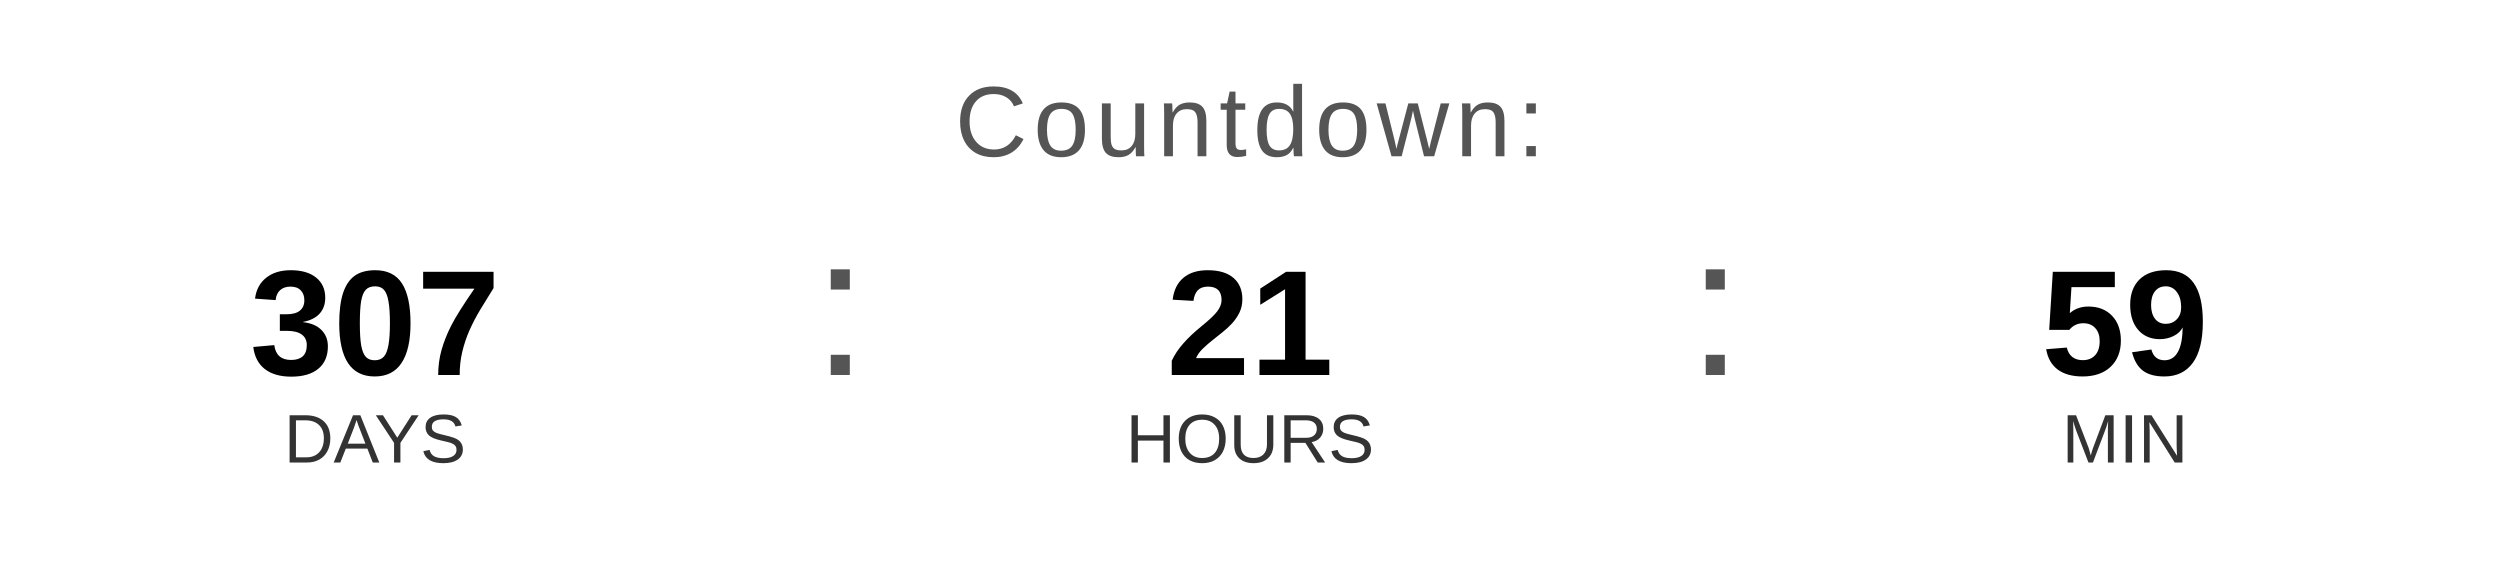
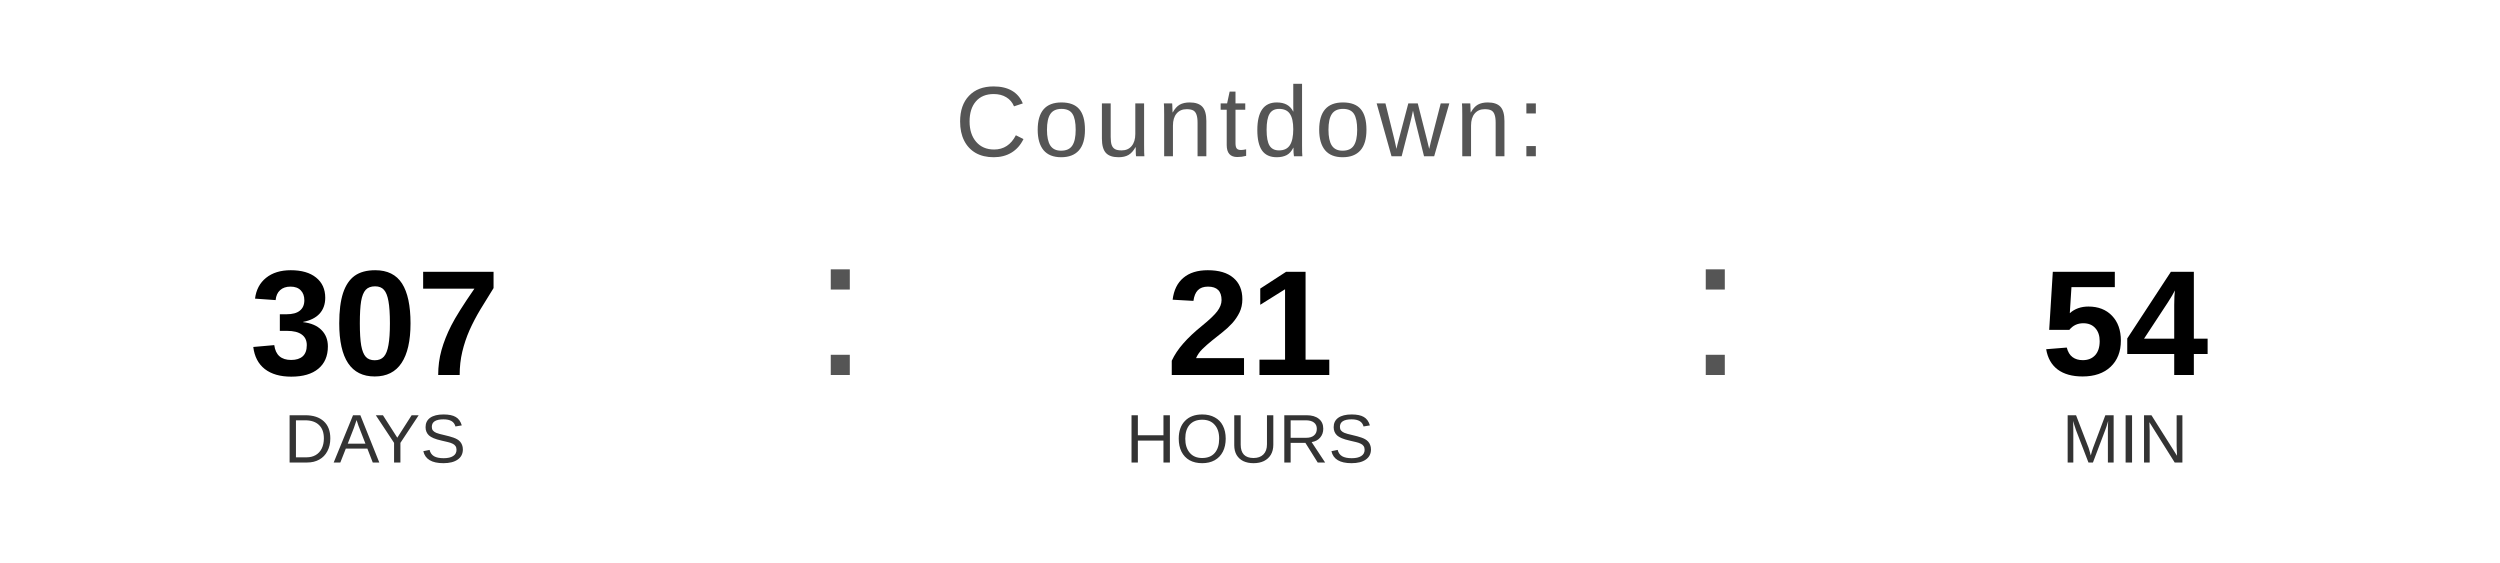
<svg xmlns="http://www.w3.org/2000/svg" width="400" height="90" viewBox="0 0 400 90">
  <text x="200" y="25" font-family="Arial, Helvetica, sans-serif" font-size="16" fill="#555555" text-anchor="middle" letter-spacing="1">
    Countdown:
  </text>
  <text x="60" y="60" font-family="Arial, Helvetica, sans-serif" font-size="24" font-weight="bold" fill="#000000" text-anchor="middle">307</text>
  <text x="60" y="74" font-family="Arial, Helvetica, sans-serif" font-size="11" fill="#333333" text-anchor="middle">DAYS</text>
  <text x="130" y="60" font-family="Arial, sans-serif" font-size="32" fill="#555555">:</text>
  <text x="200" y="60" font-family="Arial, Helvetica, sans-serif" font-size="24" font-weight="bold" fill="#000000" text-anchor="middle">21</text>
  <text x="200" y="74" font-family="Arial, Helvetica, sans-serif" font-size="11" fill="#333333" text-anchor="middle">HOURS</text>
  <text x="270" y="60" font-family="Arial, sans-serif" font-size="32" fill="#555555">:</text>
-   <text x="340" y="60" font-family="Arial, Helvetica, sans-serif" font-size="24" font-weight="bold" fill="#000000" text-anchor="middle">59</text>
+   <text x="340" y="60" font-family="Arial, Helvetica, sans-serif" font-size="24" font-weight="bold" fill="#000000" text-anchor="middle">54</text>
  <text x="340" y="74" font-family="Arial, Helvetica, sans-serif" font-size="11" fill="#333333" text-anchor="middle">MIN</text>
</svg>
